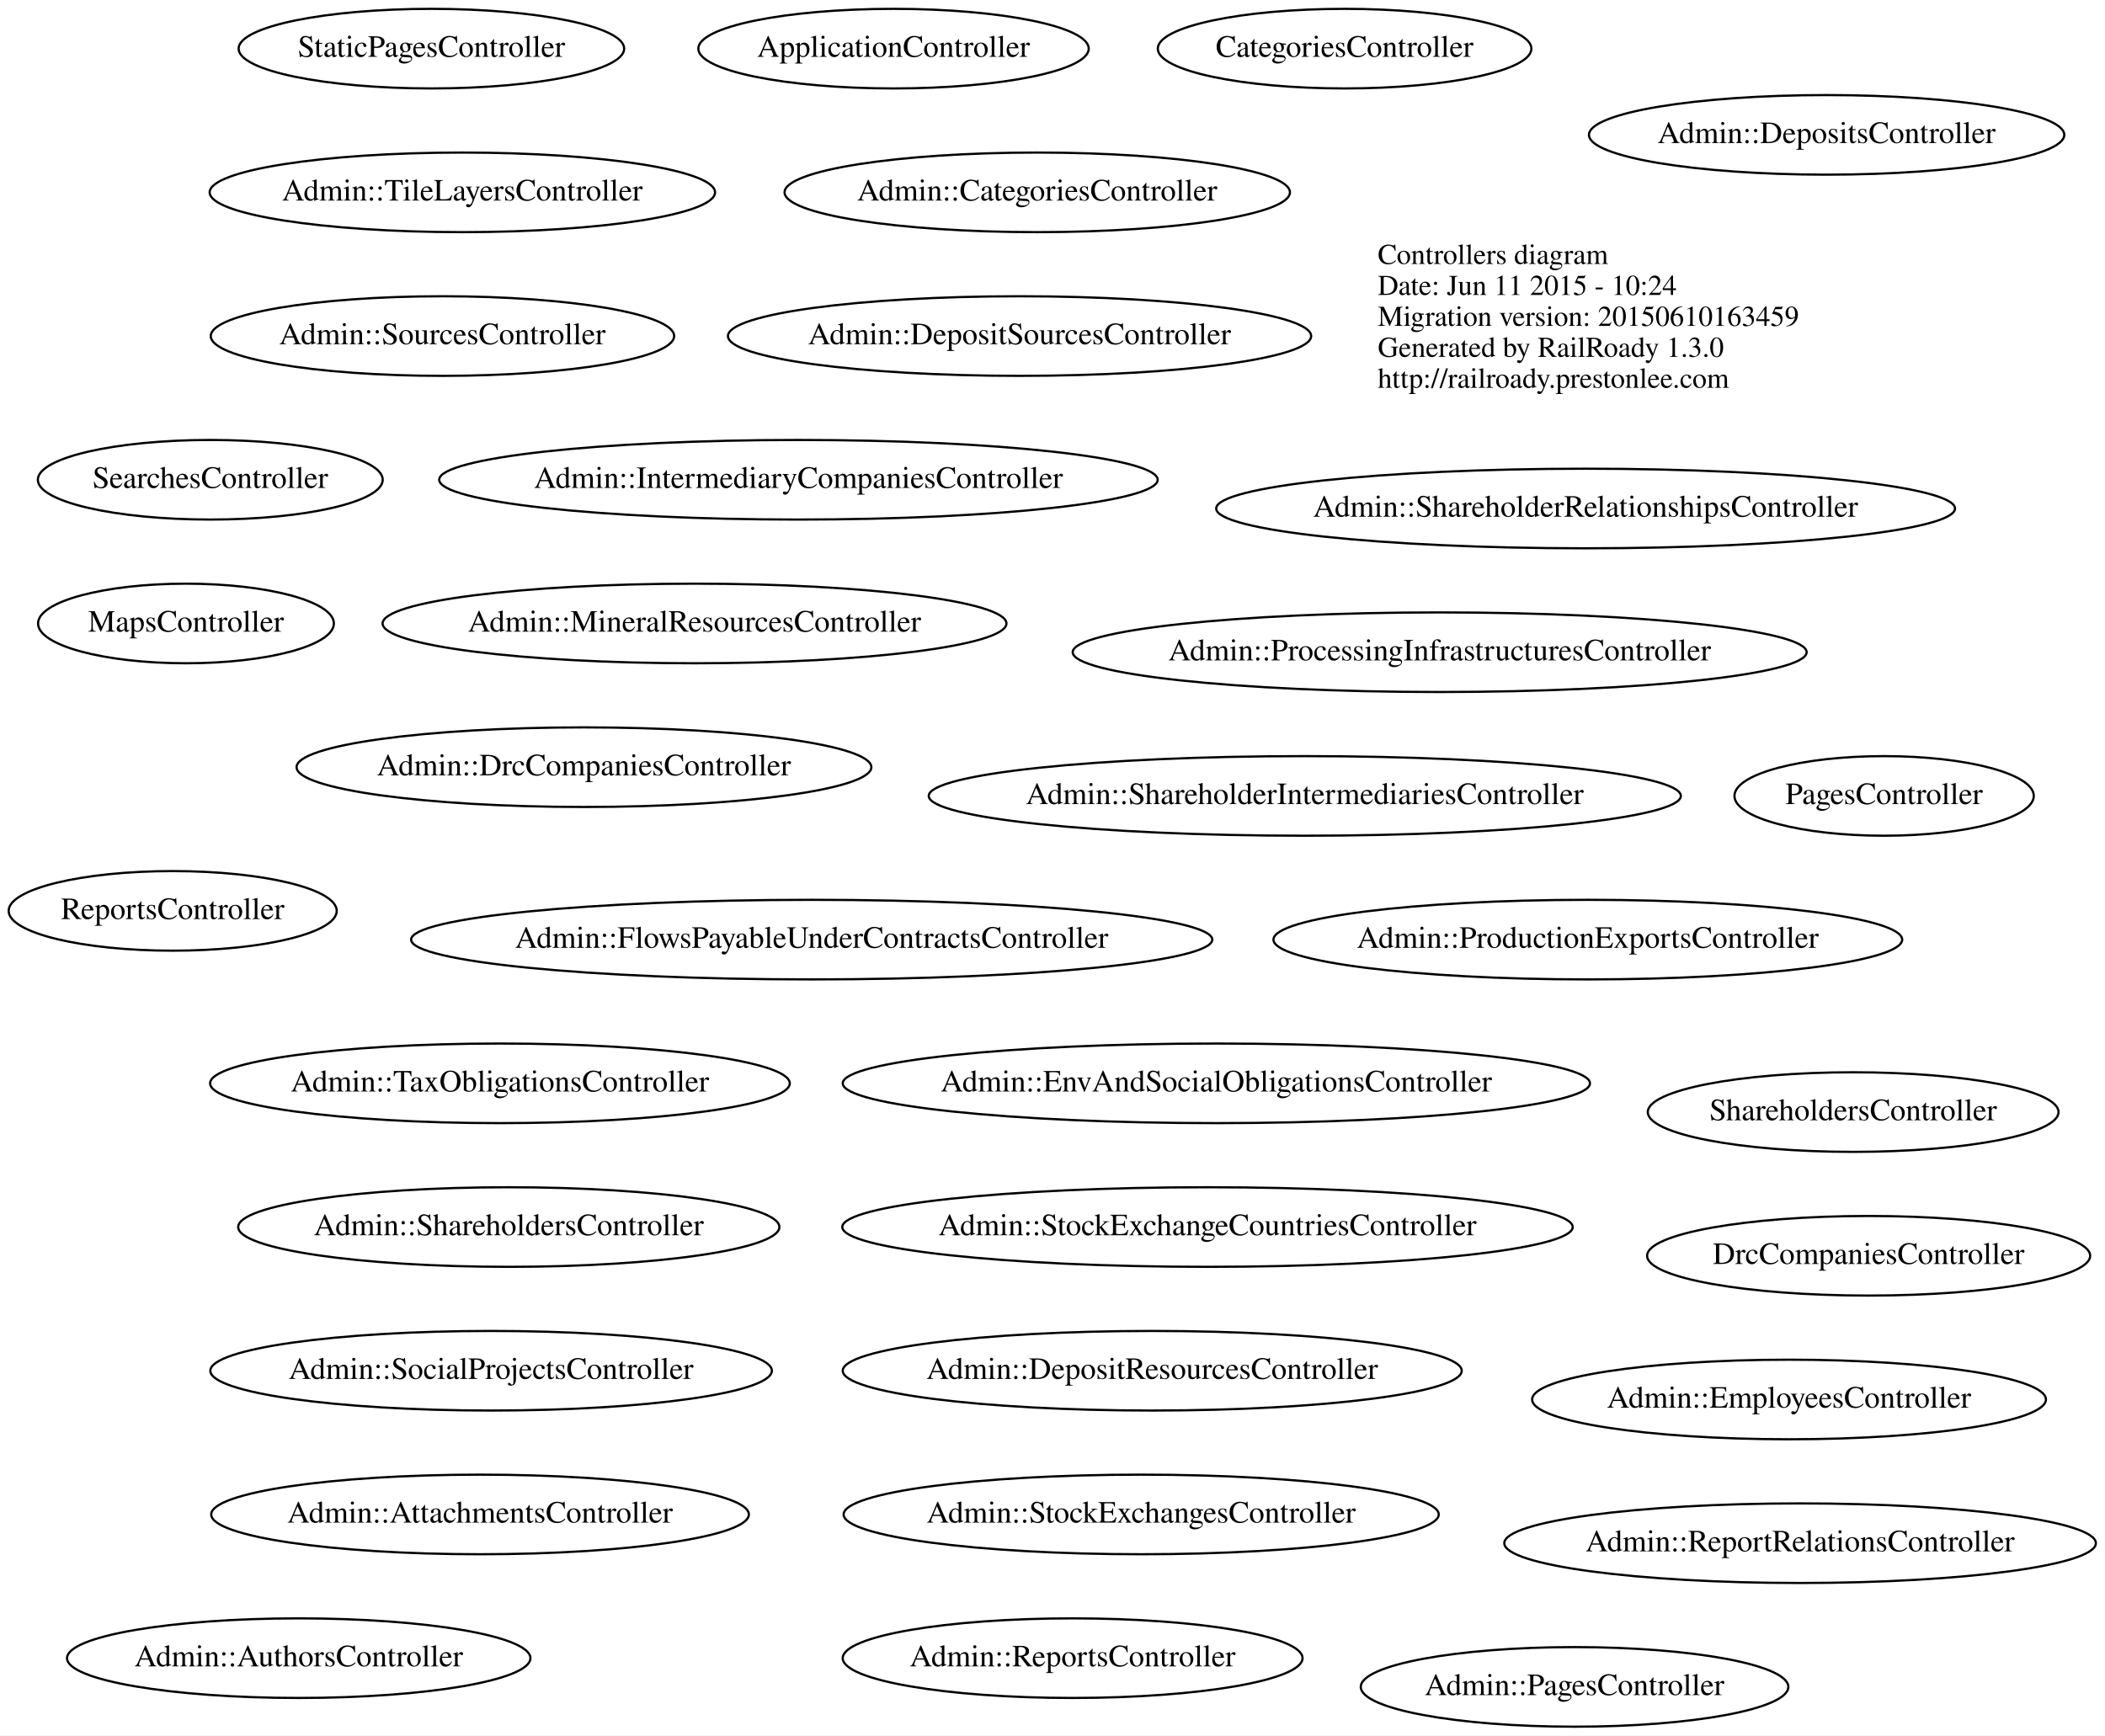
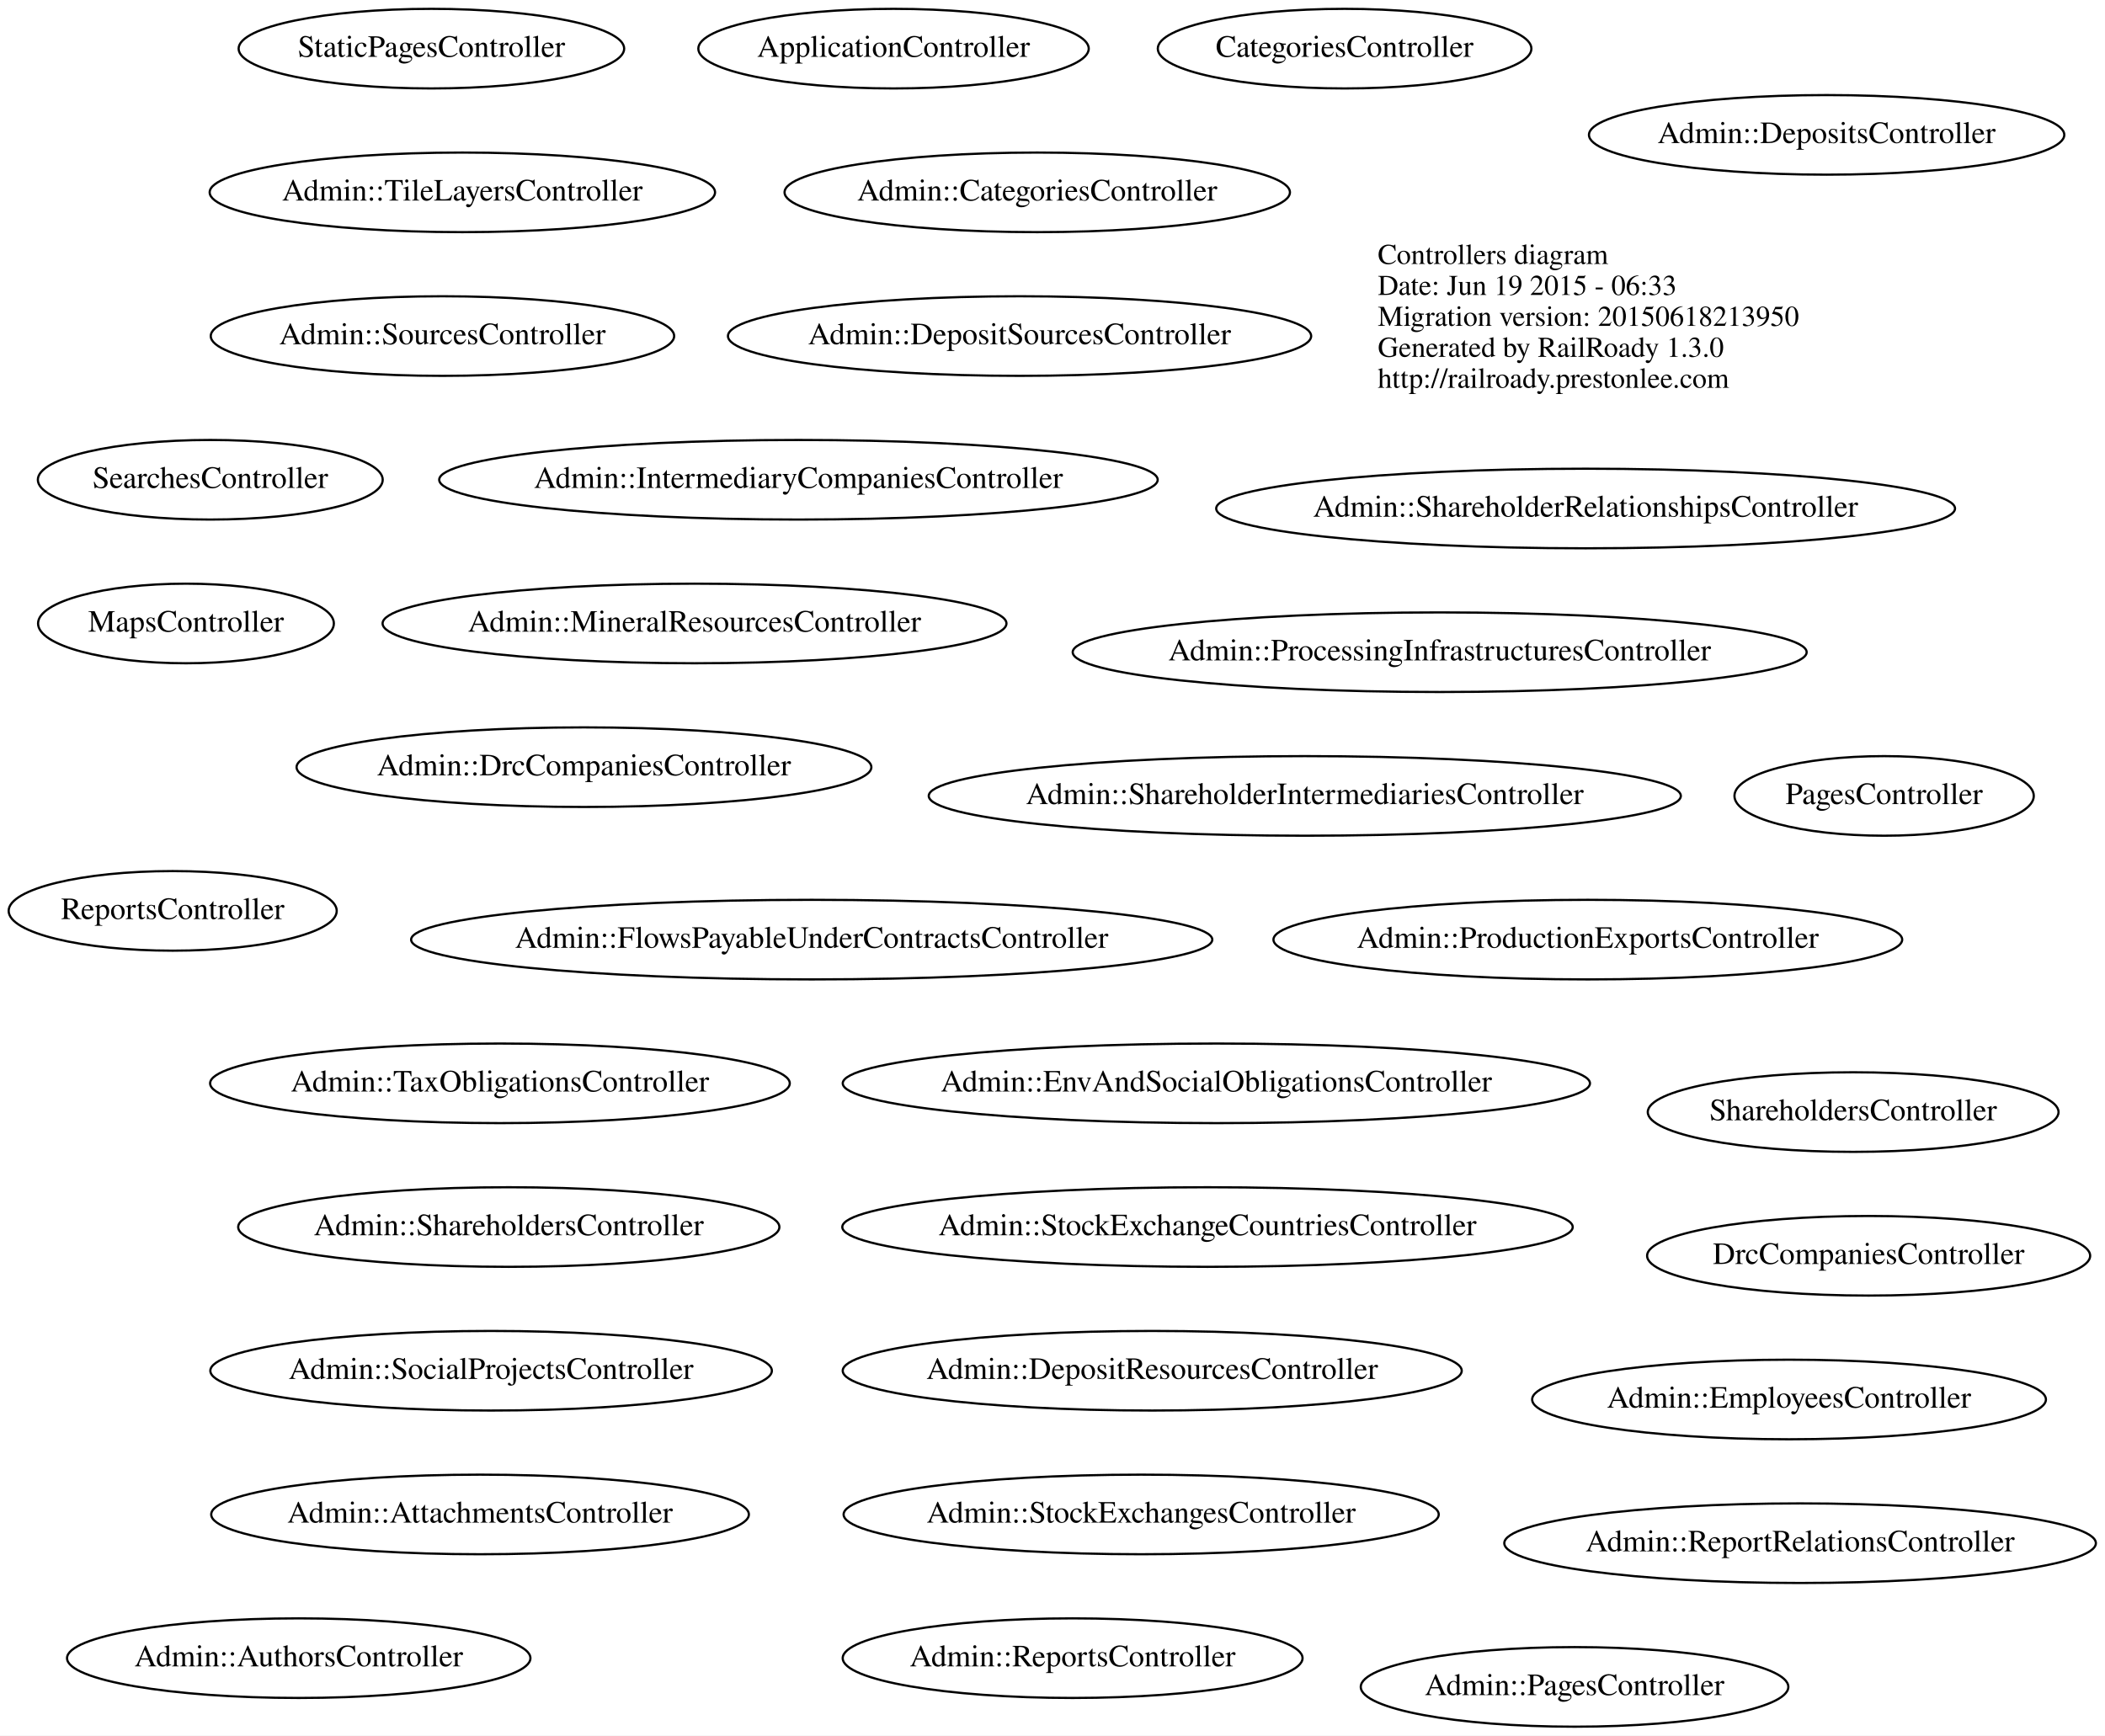
<svg xmlns="http://www.w3.org/2000/svg" width="952pt" height="785pt" viewBox="0.00 0.00 951.98 785.00">
  <g id="graph0" class="graph" transform="scale(1 1) rotate(0) translate(381.093 417)">
    <polygon fill="white" stroke="none" points="-381.093,368 -381.093,-417 570.888,-417 570.888,368 -381.093,368" />
    <g id="node1" class="node">
      <text text-anchor="start" x="242" y="-297.6" font-family="Times,serif" font-size="13.00">Controllers diagram</text>
-       <text text-anchor="start" x="242" y="-283.6" font-family="Times,serif" font-size="13.00">Date: Jun 11 2015 - 10:24</text>
-       <text text-anchor="start" x="242" y="-269.6" font-family="Times,serif" font-size="13.00">Migration version: 20150610163459</text>
+       <text text-anchor="start" x="242" y="-283.6" font-family="Times,serif" font-size="13.00">Date: Jun 19 2015 - 06:33</text>
+       <text text-anchor="start" x="242" y="-269.6" font-family="Times,serif" font-size="13.00">Migration version: 20150618213950</text>
      <text text-anchor="start" x="242" y="-255.6" font-family="Times,serif" font-size="13.00">Generated by RailRoady 1.3.0</text>
      <text text-anchor="start" x="242" y="-241.6" font-family="Times,serif" font-size="13.00">http://railroady.prestonlee.com</text>
    </g>
    <g id="node2" class="node">
      <ellipse fill="none" stroke="black" cx="-297" cy="-135" rx="66.888" ry="18" />
      <text text-anchor="middle" x="-297" y="-131.3" font-family="Times,serif" font-size="14.00">MapsController</text>
    </g>
    <g id="node3" class="node">
      <ellipse fill="none" stroke="black" cx="-67" cy="-135" rx="141.075" ry="18" />
      <text text-anchor="middle" x="-67" y="-131.3" font-family="Times,serif" font-size="14.00">Admin::MineralResourcesController</text>
    </g>
    <g id="node4" class="node">
      <ellipse fill="none" stroke="black" cx="88" cy="-330" rx="114.28" ry="18" />
      <text text-anchor="middle" x="88" y="-326.3" font-family="Times,serif" font-size="14.00">Admin::CategoriesController</text>
    </g>
    <g id="node5" class="node">
      <ellipse fill="none" stroke="black" cx="-164" cy="268" rx="121.578" ry="18" />
      <text text-anchor="middle" x="-164" y="271.7" font-family="Times,serif" font-size="14.00">Admin::AttachmentsController</text>
    </g>
    <g id="node6" class="node">
      <ellipse fill="none" stroke="black" cx="-181" cy="-265" rx="104.782" ry="18" />
      <text text-anchor="middle" x="-181" y="-261.3" font-family="Times,serif" font-size="14.00">Admin::SourcesController</text>
    </g>
    <g id="node7" class="node">
      <ellipse fill="none" stroke="black" cx="-172" cy="-330" rx="114.28" ry="18" />
      <text text-anchor="middle" x="-172" y="-326.3" font-family="Times,serif" font-size="14.00">Admin::TileLayersController</text>
    </g>
    <g id="node8" class="node">
      <ellipse fill="none" stroke="black" cx="-151" cy="138" rx="122.379" ry="18" />
      <text text-anchor="middle" x="-151" y="141.7" font-family="Times,serif" font-size="14.00">Admin::ShareholdersController</text>
    </g>
    <g id="node9" class="node">
      <ellipse fill="none" stroke="black" cx="80" cy="-265" rx="131.877" ry="18" />
      <text text-anchor="middle" x="80" y="-261.3" font-family="Times,serif" font-size="14.00">Admin::DepositSourcesController</text>
    </g>
    <g id="node10" class="node">
      <ellipse fill="none" stroke="black" cx="-117" cy="-70" rx="129.977" ry="18" />
      <text text-anchor="middle" x="-117" y="-66.3" font-family="Times,serif" font-size="14.00">Admin::DrcCompaniesController</text>
    </g>
    <g id="node11" class="node">
      <ellipse fill="none" stroke="black" cx="270" cy="-122" rx="165.971" ry="18" />
      <text text-anchor="middle" x="270" y="-118.3" font-family="Times,serif" font-size="14.00">Admin::ProcessingInfrastructuresController</text>
    </g>
    <g id="node12" class="node">
      <ellipse fill="none" stroke="black" cx="140" cy="203" rx="139.976" ry="18" />
      <text text-anchor="middle" x="140" y="206.7" font-family="Times,serif" font-size="14.00">Admin::DepositResourcesController</text>
    </g>
    <g id="node13" class="node">
      <ellipse fill="none" stroke="black" cx="445" cy="-356" rx="107.482" ry="18" />
      <text text-anchor="middle" x="445" y="-352.3" font-family="Times,serif" font-size="14.00">Admin::DepositsController</text>
    </g>
    <g id="node14" class="node">
      <ellipse fill="none" stroke="black" cx="209" cy="-57" rx="170.07" ry="18" />
      <text text-anchor="middle" x="209" y="-53.3" font-family="Times,serif" font-size="14.00">Admin::ShareholderIntermediariesController</text>
    </g>
    <g id="node15" class="node">
      <ellipse fill="none" stroke="black" cx="104" cy="333" rx="103.982" ry="18" />
      <text text-anchor="middle" x="104" y="336.7" font-family="Times,serif" font-size="14.00">Admin::ReportsController</text>
    </g>
    <g id="node16" class="node">
      <ellipse fill="none" stroke="black" cx="135" cy="268" rx="134.576" ry="18" />
      <text text-anchor="middle" x="135" y="271.7" font-family="Times,serif" font-size="14.00">Admin::StockExchangesController</text>
    </g>
    <g id="node17" class="node">
      <ellipse fill="none" stroke="black" cx="-14" cy="8" rx="181.168" ry="18" />
      <text text-anchor="middle" x="-14" y="11.7" font-family="Times,serif" font-size="14.00">Admin::FlowsPayableUnderContractsController</text>
    </g>
    <g id="node18" class="node">
      <ellipse fill="none" stroke="black" cx="-159" cy="203" rx="126.978" ry="18" />
      <text text-anchor="middle" x="-159" y="206.7" font-family="Times,serif" font-size="14.00">Admin::SocialProjectsController</text>
    </g>
    <g id="node19" class="node">
      <ellipse fill="none" stroke="black" cx="-246" cy="333" rx="104.782" ry="18" />
      <text text-anchor="middle" x="-246" y="336.7" font-family="Times,serif" font-size="14.00">Admin::AuthorsController</text>
    </g>
    <g id="node20" class="node">
      <ellipse fill="none" stroke="black" cx="169" cy="73" rx="168.97" ry="18" />
      <text text-anchor="middle" x="169" y="76.7" font-family="Times,serif" font-size="14.00">Admin::EnvAndSocialObligationsController</text>
    </g>
    <g id="node21" class="node">
      <ellipse fill="none" stroke="black" cx="165" cy="138" rx="165.171" ry="18" />
      <text text-anchor="middle" x="165" y="141.7" font-family="Times,serif" font-size="14.00">Admin::StockExchangeCountriesController</text>
    </g>
    <g id="node22" class="node">
      <ellipse fill="none" stroke="black" cx="336" cy="-187" rx="167.07" ry="18" />
      <text text-anchor="middle" x="336" y="-183.3" font-family="Times,serif" font-size="14.00">Admin::ShareholderRelationshipsController</text>
    </g>
    <g id="node23" class="node">
      <ellipse fill="none" stroke="black" cx="433" cy="281" rx="133.776" ry="18" />
      <text text-anchor="middle" x="433" y="284.7" font-family="Times,serif" font-size="14.00">Admin::ReportRelationsController</text>
    </g>
    <g id="node24" class="node">
      <ellipse fill="none" stroke="black" cx="-20" cy="-200" rx="162.471" ry="18" />
      <text text-anchor="middle" x="-20" y="-196.3" font-family="Times,serif" font-size="14.00">Admin::IntermediaryCompaniesController</text>
    </g>
    <g id="node25" class="node">
      <ellipse fill="none" stroke="black" cx="331" cy="346" rx="96.683" ry="18" />
      <text text-anchor="middle" x="331" y="349.7" font-family="Times,serif" font-size="14.00">Admin::PagesController</text>
    </g>
    <g id="node26" class="node">
      <ellipse fill="none" stroke="black" cx="337" cy="8" rx="142.175" ry="18" />
      <text text-anchor="middle" x="337" y="11.7" font-family="Times,serif" font-size="14.00">Admin::ProductionExportsController</text>
    </g>
    <g id="node27" class="node">
      <ellipse fill="none" stroke="black" cx="428" cy="216" rx="116.18" ry="18" />
      <text text-anchor="middle" x="428" y="219.7" font-family="Times,serif" font-size="14.00">Admin::EmployeesController</text>
    </g>
    <g id="node28" class="node">
      <ellipse fill="none" stroke="black" cx="-155" cy="73" rx="131.077" ry="18" />
      <text text-anchor="middle" x="-155" y="76.7" font-family="Times,serif" font-size="14.00">Admin::TaxObligationsController</text>
    </g>
    <g id="node29" class="node">
      <ellipse fill="none" stroke="black" cx="227" cy="-395" rx="84.485" ry="18" />
      <text text-anchor="middle" x="227" y="-391.3" font-family="Times,serif" font-size="14.00">CategoriesController</text>
    </g>
    <g id="node30" class="node">
      <ellipse fill="none" stroke="black" cx="457" cy="86" rx="92.883" ry="18" />
      <text text-anchor="middle" x="457" y="89.7" font-family="Times,serif" font-size="14.00">ShareholdersController</text>
    </g>
    <g id="node31" class="node">
      <ellipse fill="none" stroke="black" cx="464" cy="151" rx="100.182" ry="18" />
      <text text-anchor="middle" x="464" y="154.7" font-family="Times,serif" font-size="14.00">DrcCompaniesController</text>
    </g>
    <g id="node32" class="node">
      <ellipse fill="none" stroke="black" cx="23" cy="-395" rx="88.284" ry="18" />
      <text text-anchor="middle" x="23" y="-391.3" font-family="Times,serif" font-size="14.00">ApplicationController</text>
    </g>
    <g id="node33" class="node">
      <ellipse fill="none" stroke="black" cx="-303" cy="-5" rx="74.187" ry="18" />
      <text text-anchor="middle" x="-303" y="-1.3" font-family="Times,serif" font-size="14.00">ReportsController</text>
    </g>
    <g id="node34" class="node">
      <ellipse fill="none" stroke="black" cx="-286" cy="-200" rx="77.986" ry="18" />
      <text text-anchor="middle" x="-286" y="-196.3" font-family="Times,serif" font-size="14.00">SearchesController</text>
    </g>
    <g id="node35" class="node">
      <ellipse fill="none" stroke="black" cx="471" cy="-57" rx="67.688" ry="18" />
      <text text-anchor="middle" x="471" y="-53.3" font-family="Times,serif" font-size="14.00">PagesController</text>
    </g>
    <g id="node36" class="node">
      <ellipse fill="none" stroke="black" cx="-186" cy="-395" rx="87.185" ry="18" />
      <text text-anchor="middle" x="-186" y="-391.3" font-family="Times,serif" font-size="14.00">StaticPagesController</text>
    </g>
  </g>
</svg>
